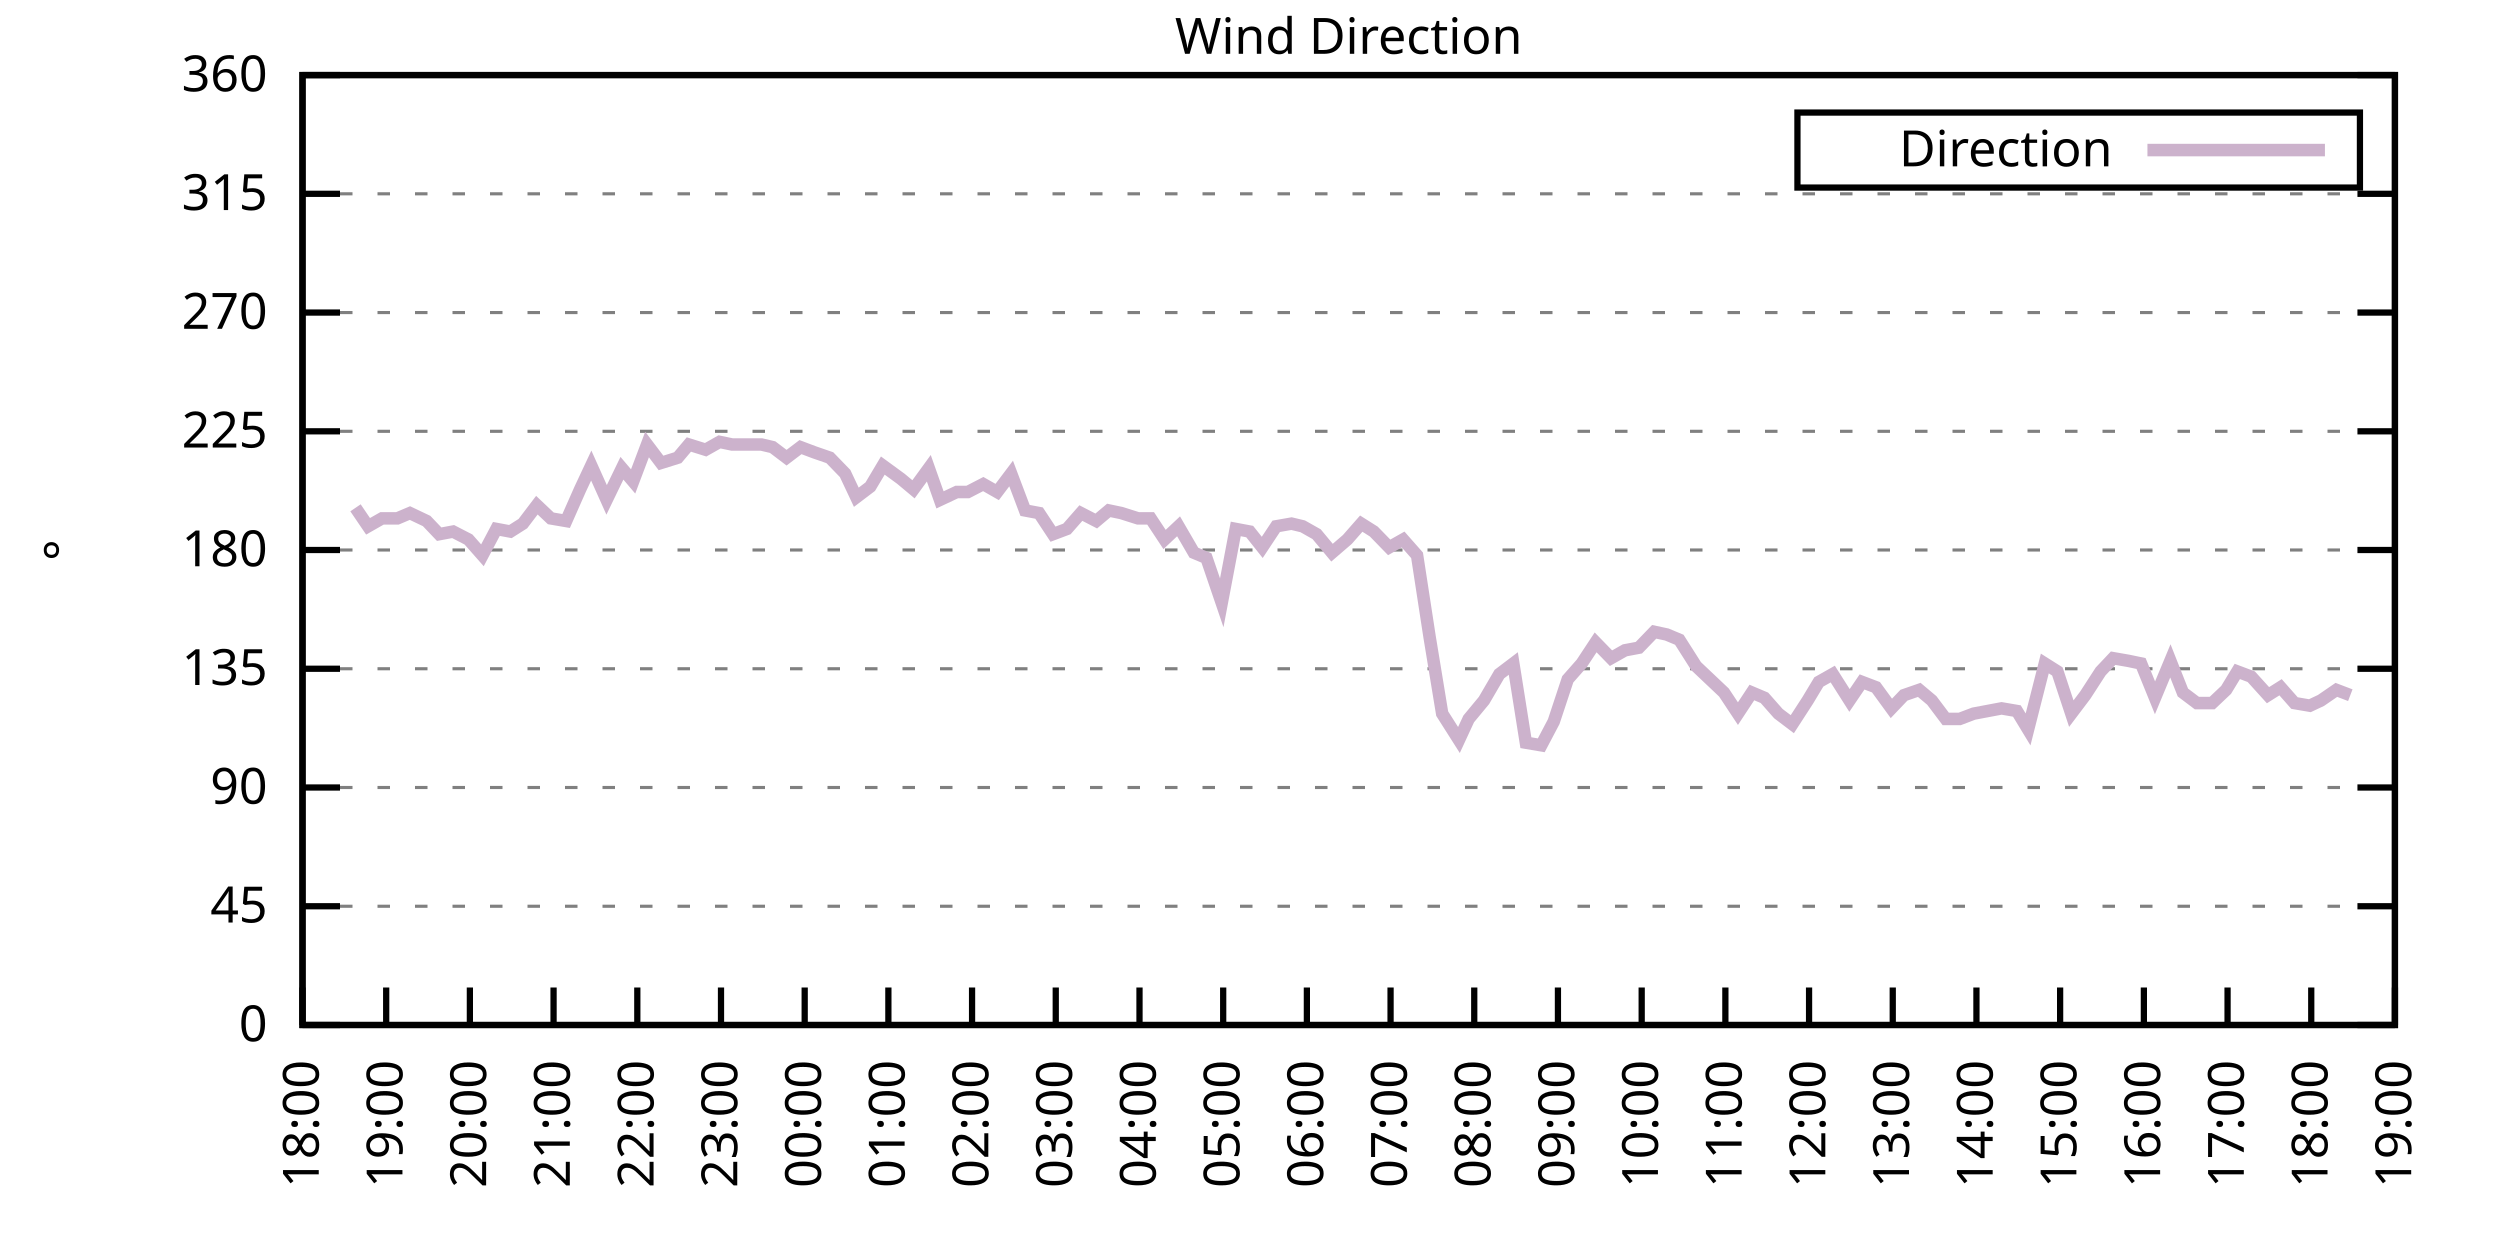
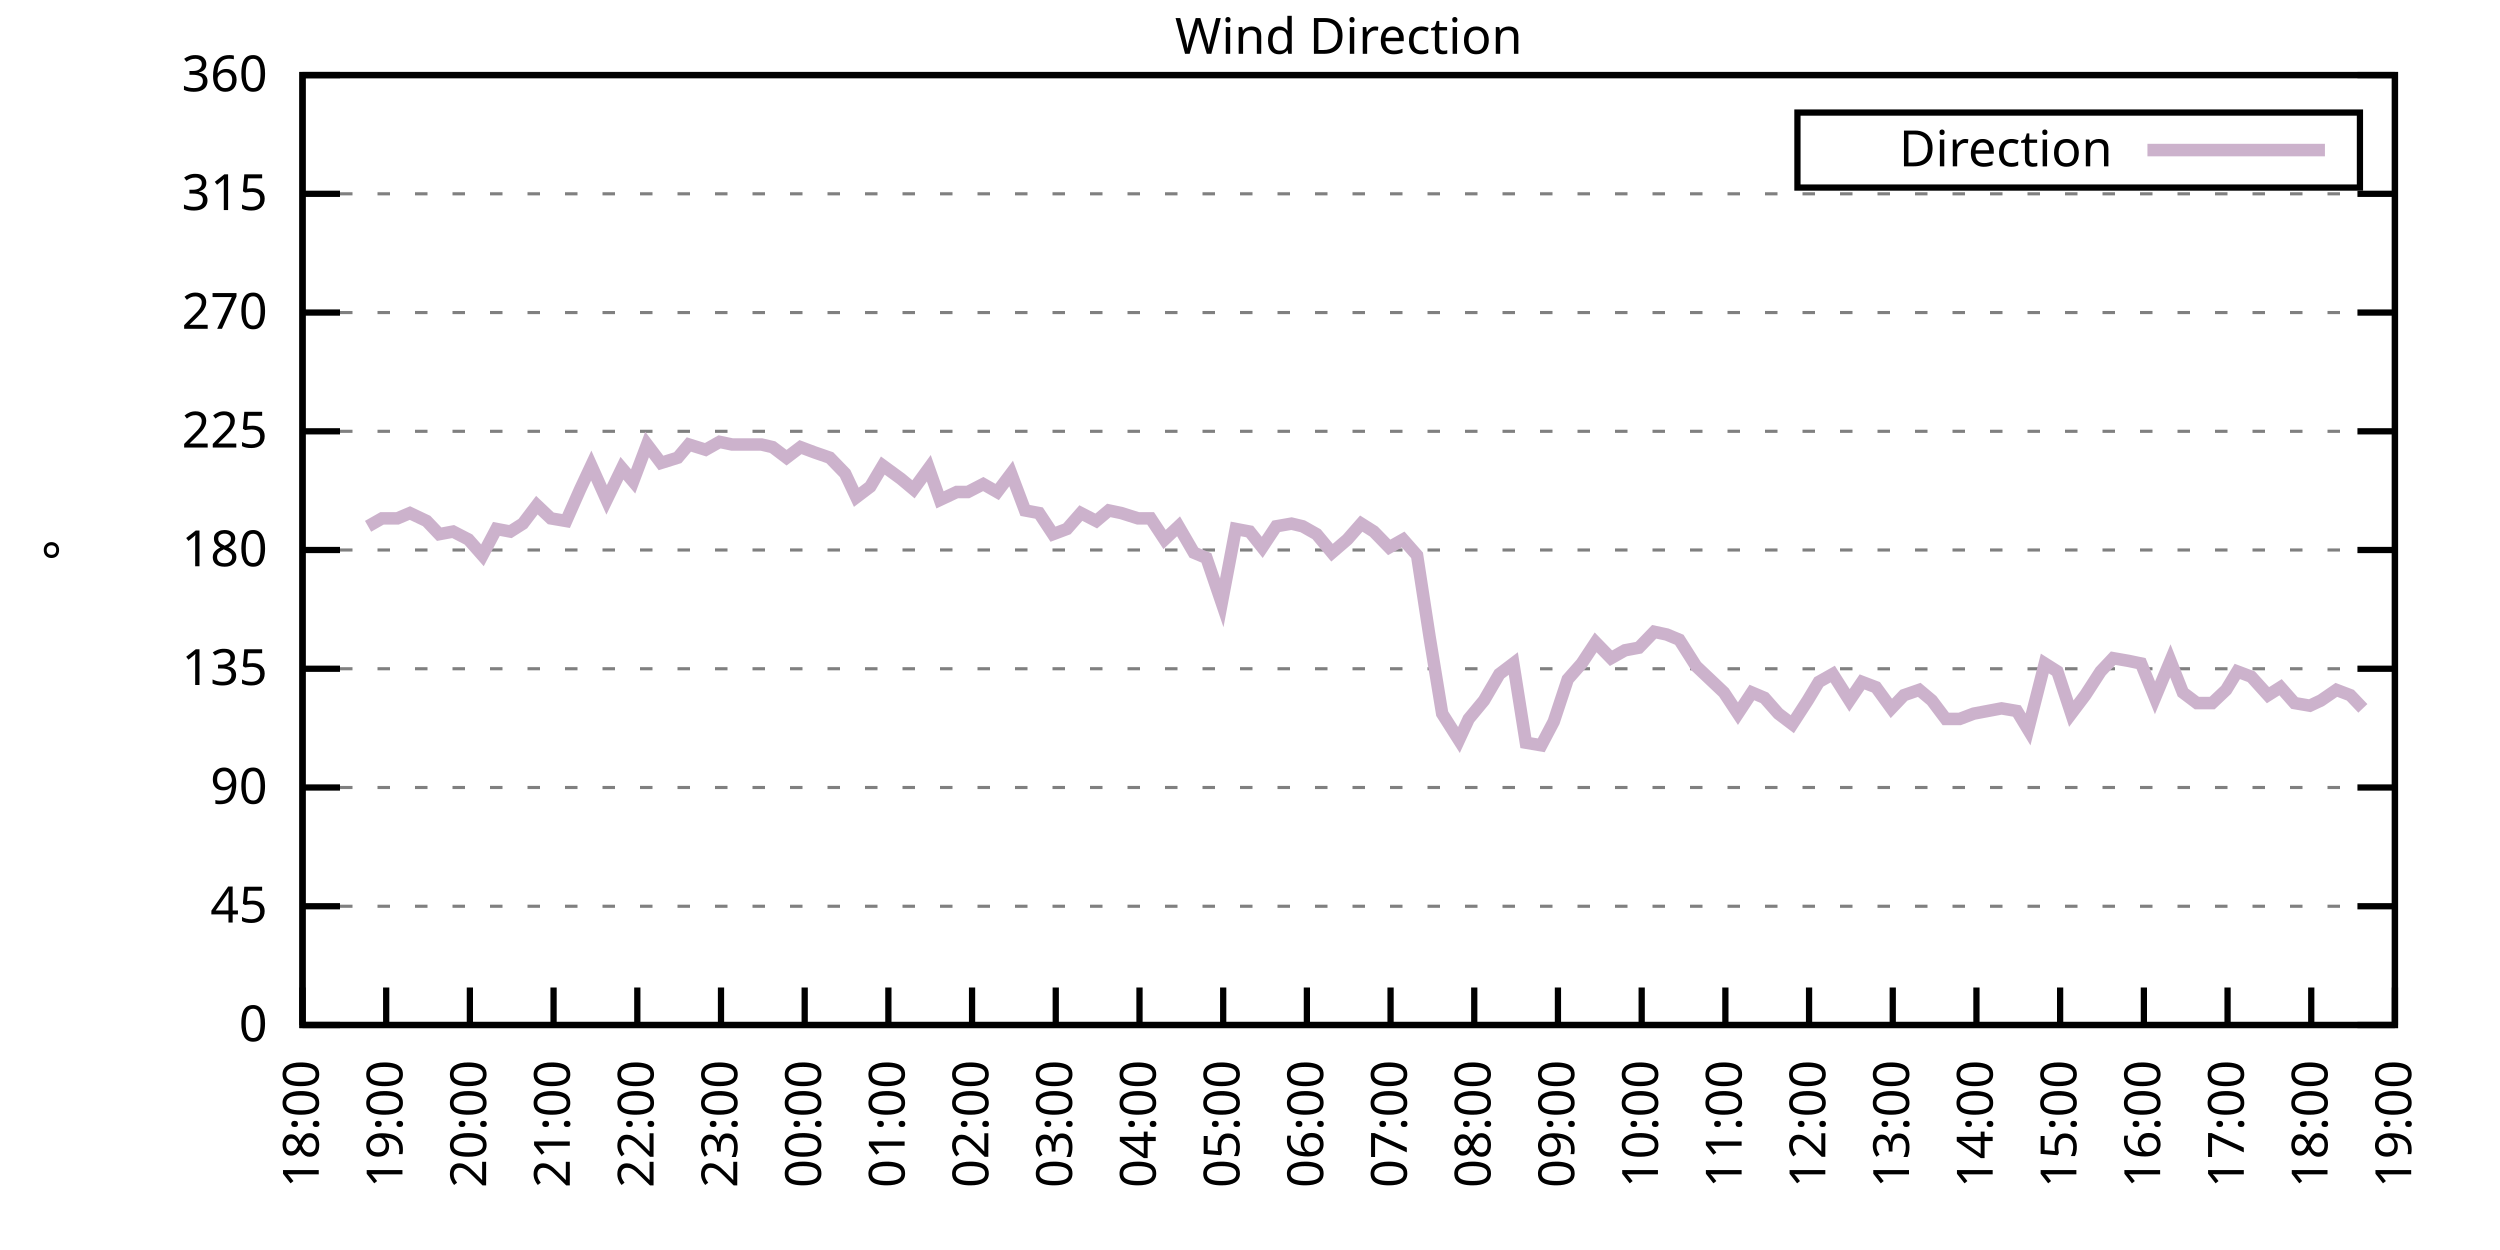
<svg xmlns="http://www.w3.org/2000/svg" xmlns:xlink="http://www.w3.org/1999/xlink" width="400" height="200" viewBox="0 0 400 200">
  <g id="gnuplot_canvas">
    <rect x="0" y="0" width="400" height="200" fill="none" />
    <defs>
      <circle id="gpDot" r="0.5" stroke-width="0.5" stroke="currentColor" />
      <path id="gpPt0" stroke-width="0.333" stroke="currentColor" d="M-1,0 h2 M0,-1 v2" />
      <path id="gpPt1" stroke-width="0.333" stroke="currentColor" d="M-1,-1 L1,1 M1,-1 L-1,1" />
      <path id="gpPt2" stroke-width="0.333" stroke="currentColor" d="M-1,0 L1,0 M0,-1 L0,1 M-1,-1 L1,1 M-1,1 L1,-1" />
      <rect id="gpPt3" stroke-width="0.333" stroke="currentColor" x="-1" y="-1" width="2" height="2" />
      <rect id="gpPt4" stroke-width="0.333" stroke="currentColor" fill="currentColor" x="-1" y="-1" width="2" height="2" />
      <circle id="gpPt5" stroke-width="0.333" stroke="currentColor" cx="0" cy="0" r="1" />
      <use xlink:href="#gpPt5" id="gpPt6" fill="currentColor" stroke="none" />
      <path id="gpPt7" stroke-width="0.333" stroke="currentColor" d="M0,-1.33 L-1.33,0.67 L1.33,0.67 z" />
      <use xlink:href="#gpPt7" id="gpPt8" fill="currentColor" stroke="none" />
      <use xlink:href="#gpPt7" id="gpPt9" stroke="currentColor" transform="rotate(180)" />
      <use xlink:href="#gpPt9" id="gpPt10" fill="currentColor" stroke="none" />
      <use xlink:href="#gpPt3" id="gpPt11" stroke="currentColor" transform="rotate(45)" />
      <use xlink:href="#gpPt11" id="gpPt12" fill="currentColor" stroke="none" />
      <path id="gpPt13" stroke-width="0.333" stroke="currentColor" d="M0,1.330 L1.265,0.411 L0.782,-1.067 L-0.782,-1.076 L-1.265,0.411 z" />
      <use xlink:href="#gpPt13" id="gpPt14" fill="currentColor" stroke="none" />
      <filter id="textbox" filterUnits="objectBoundingBox" x="0" y="0" height="1" width="1">
        <feFlood flood-color="white" flood-opacity="1" result="bgnd" />
        <feComposite in="SourceGraphic" in2="bgnd" operator="atop" />
      </filter>
      <filter id="greybox" filterUnits="objectBoundingBox" x="0" y="0" height="1" width="1">
        <feFlood flood-color="lightgrey" flood-opacity="1" result="grey" />
        <feComposite in="SourceGraphic" in2="grey" operator="atop" />
      </filter>
    </defs>
    <g fill="none" color="white" stroke="currentColor" stroke-width="1.00" stroke-linecap="butt" stroke-linejoin="miter">
</g>
    <g fill="none" color="black" stroke="currentColor" stroke-width="1.00" stroke-linecap="butt" stroke-linejoin="miter">
      <g stroke="none" shape-rendering="crispEdges">
        <polygon fill="rgb(255, 255, 255)" points="48.40,164.00 383.18,164.00 383.18,12.02 48.40,12.02 " />
      </g>
    </g>
    <g fill="none" color="black" stroke="currentColor" stroke-width="1.00" stroke-linecap="butt" stroke-linejoin="miter">
</g>
    <g fill="none" color="black" stroke="black" stroke-width="0.50" stroke-linecap="butt" stroke-linejoin="miter">
</g>
    <g fill="none" color="gray" stroke="currentColor" stroke-width="0.50" stroke-linecap="butt" stroke-linejoin="miter">
      <path stroke="gray" stroke-dasharray="2,4" class="gridline" d="M48.40,164.00 L383.19,164.00  " />
    </g>
    <g fill="none" color="gray" stroke="gray" stroke-width="1.00" stroke-linecap="butt" stroke-linejoin="miter">
</g>
    <g fill="none" color="black" stroke="currentColor" stroke-width="1.00" stroke-linecap="butt" stroke-linejoin="miter">
      <path stroke="black" d="M48.40,164.00 L54.40,164.00 M383.19,164.00 L377.19,164.00  " />
      <g transform="translate(42.80,166.60)" stroke="none" fill="black" font-family="Sans" font-size="8.00" text-anchor="end">
        <text>
          <tspan font-family="Sans"> 0</tspan>
        </text>
      </g>
    </g>
    <g fill="none" color="black" stroke="currentColor" stroke-width="1.00" stroke-linecap="butt" stroke-linejoin="miter">
</g>
    <g fill="none" color="black" stroke="black" stroke-width="0.50" stroke-linecap="butt" stroke-linejoin="miter">
</g>
    <g fill="none" color="gray" stroke="currentColor" stroke-width="0.50" stroke-linecap="butt" stroke-linejoin="miter">
      <path stroke="gray" stroke-dasharray="2,4" class="gridline" d="M48.40,145.00 L383.19,145.00  " />
    </g>
    <g fill="none" color="gray" stroke="gray" stroke-width="1.00" stroke-linecap="butt" stroke-linejoin="miter">
</g>
    <g fill="none" color="black" stroke="currentColor" stroke-width="1.00" stroke-linecap="butt" stroke-linejoin="miter">
      <path stroke="black" d="M48.40,145.00 L54.40,145.00 M383.19,145.00 L377.19,145.00  " />
      <g transform="translate(42.80,147.60)" stroke="none" fill="black" font-family="Sans" font-size="8.00" text-anchor="end">
        <text>
          <tspan font-family="Sans"> 45</tspan>
        </text>
      </g>
    </g>
    <g fill="none" color="black" stroke="currentColor" stroke-width="1.00" stroke-linecap="butt" stroke-linejoin="miter">
</g>
    <g fill="none" color="black" stroke="black" stroke-width="0.50" stroke-linecap="butt" stroke-linejoin="miter">
</g>
    <g fill="none" color="gray" stroke="currentColor" stroke-width="0.50" stroke-linecap="butt" stroke-linejoin="miter">
      <path stroke="gray" stroke-dasharray="2,4" class="gridline" d="M48.40,126.00 L383.19,126.00  " />
    </g>
    <g fill="none" color="gray" stroke="gray" stroke-width="1.00" stroke-linecap="butt" stroke-linejoin="miter">
</g>
    <g fill="none" color="black" stroke="currentColor" stroke-width="1.00" stroke-linecap="butt" stroke-linejoin="miter">
      <path stroke="black" d="M48.40,126.00 L54.40,126.00 M383.19,126.00 L377.19,126.00  " />
      <g transform="translate(42.80,128.60)" stroke="none" fill="black" font-family="Sans" font-size="8.00" text-anchor="end">
        <text>
          <tspan font-family="Sans"> 90</tspan>
        </text>
      </g>
    </g>
    <g fill="none" color="black" stroke="currentColor" stroke-width="1.00" stroke-linecap="butt" stroke-linejoin="miter">
</g>
    <g fill="none" color="black" stroke="black" stroke-width="0.50" stroke-linecap="butt" stroke-linejoin="miter">
</g>
    <g fill="none" color="gray" stroke="currentColor" stroke-width="0.50" stroke-linecap="butt" stroke-linejoin="miter">
      <path stroke="gray" stroke-dasharray="2,4" class="gridline" d="M48.40,107.00 L383.19,107.00  " />
    </g>
    <g fill="none" color="gray" stroke="gray" stroke-width="1.00" stroke-linecap="butt" stroke-linejoin="miter">
</g>
    <g fill="none" color="black" stroke="currentColor" stroke-width="1.00" stroke-linecap="butt" stroke-linejoin="miter">
      <path stroke="black" d="M48.40,107.00 L54.40,107.00 M383.19,107.00 L377.19,107.00  " />
      <g transform="translate(42.80,109.60)" stroke="none" fill="black" font-family="Sans" font-size="8.00" text-anchor="end">
        <text>
          <tspan font-family="Sans"> 135</tspan>
        </text>
      </g>
    </g>
    <g fill="none" color="black" stroke="currentColor" stroke-width="1.00" stroke-linecap="butt" stroke-linejoin="miter">
</g>
    <g fill="none" color="black" stroke="black" stroke-width="0.50" stroke-linecap="butt" stroke-linejoin="miter">
</g>
    <g fill="none" color="gray" stroke="currentColor" stroke-width="0.50" stroke-linecap="butt" stroke-linejoin="miter">
      <path stroke="gray" stroke-dasharray="2,4" class="gridline" d="M48.40,88.00 L383.19,88.00  " />
    </g>
    <g fill="none" color="gray" stroke="gray" stroke-width="1.00" stroke-linecap="butt" stroke-linejoin="miter">
</g>
    <g fill="none" color="black" stroke="currentColor" stroke-width="1.00" stroke-linecap="butt" stroke-linejoin="miter">
      <path stroke="black" d="M48.40,88.00 L54.40,88.00 M383.19,88.00 L377.19,88.00  " />
      <g transform="translate(42.80,90.60)" stroke="none" fill="black" font-family="Sans" font-size="8.00" text-anchor="end">
        <text>
          <tspan font-family="Sans"> 180</tspan>
        </text>
      </g>
    </g>
    <g fill="none" color="black" stroke="currentColor" stroke-width="1.00" stroke-linecap="butt" stroke-linejoin="miter">
</g>
    <g fill="none" color="black" stroke="black" stroke-width="0.50" stroke-linecap="butt" stroke-linejoin="miter">
</g>
    <g fill="none" color="gray" stroke="currentColor" stroke-width="0.50" stroke-linecap="butt" stroke-linejoin="miter">
      <path stroke="gray" stroke-dasharray="2,4" class="gridline" d="M48.40,69.01 L383.19,69.01  " />
    </g>
    <g fill="none" color="gray" stroke="gray" stroke-width="1.00" stroke-linecap="butt" stroke-linejoin="miter">
</g>
    <g fill="none" color="black" stroke="currentColor" stroke-width="1.00" stroke-linecap="butt" stroke-linejoin="miter">
      <path stroke="black" d="M48.40,69.01 L54.40,69.01 M383.19,69.01 L377.19,69.01  " />
      <g transform="translate(42.80,71.61)" stroke="none" fill="black" font-family="Sans" font-size="8.00" text-anchor="end">
        <text>
          <tspan font-family="Sans"> 225</tspan>
        </text>
      </g>
    </g>
    <g fill="none" color="black" stroke="currentColor" stroke-width="1.00" stroke-linecap="butt" stroke-linejoin="miter">
</g>
    <g fill="none" color="black" stroke="black" stroke-width="0.50" stroke-linecap="butt" stroke-linejoin="miter">
</g>
    <g fill="none" color="gray" stroke="currentColor" stroke-width="0.50" stroke-linecap="butt" stroke-linejoin="miter">
      <path stroke="gray" stroke-dasharray="2,4" class="gridline" d="M48.40,50.01 L383.19,50.01  " />
    </g>
    <g fill="none" color="gray" stroke="gray" stroke-width="1.00" stroke-linecap="butt" stroke-linejoin="miter">
</g>
    <g fill="none" color="black" stroke="currentColor" stroke-width="1.00" stroke-linecap="butt" stroke-linejoin="miter">
      <path stroke="black" d="M48.40,50.01 L54.40,50.01 M383.19,50.01 L377.19,50.01  " />
      <g transform="translate(42.80,52.61)" stroke="none" fill="black" font-family="Sans" font-size="8.00" text-anchor="end">
        <text>
          <tspan font-family="Sans"> 270</tspan>
        </text>
      </g>
    </g>
    <g fill="none" color="black" stroke="currentColor" stroke-width="1.00" stroke-linecap="butt" stroke-linejoin="miter">
</g>
    <g fill="none" color="black" stroke="black" stroke-width="0.50" stroke-linecap="butt" stroke-linejoin="miter">
</g>
    <g fill="none" color="gray" stroke="currentColor" stroke-width="0.50" stroke-linecap="butt" stroke-linejoin="miter">
      <path stroke="gray" stroke-dasharray="2,4" class="gridline" d="M48.40,31.01 L383.19,31.01  " />
    </g>
    <g fill="none" color="gray" stroke="gray" stroke-width="1.00" stroke-linecap="butt" stroke-linejoin="miter">
</g>
    <g fill="none" color="black" stroke="currentColor" stroke-width="1.00" stroke-linecap="butt" stroke-linejoin="miter">
      <path stroke="black" d="M48.40,31.01 L54.40,31.01 M383.19,31.01 L377.19,31.01  " />
      <g transform="translate(42.80,33.61)" stroke="none" fill="black" font-family="Sans" font-size="8.00" text-anchor="end">
        <text>
          <tspan font-family="Sans"> 315</tspan>
        </text>
      </g>
    </g>
    <g fill="none" color="black" stroke="currentColor" stroke-width="1.00" stroke-linecap="butt" stroke-linejoin="miter">
</g>
    <g fill="none" color="black" stroke="black" stroke-width="0.50" stroke-linecap="butt" stroke-linejoin="miter">
</g>
    <g fill="none" color="gray" stroke="currentColor" stroke-width="0.50" stroke-linecap="butt" stroke-linejoin="miter">
      <path stroke="gray" stroke-dasharray="2,4" class="gridline" d="M48.40,12.01 L383.19,12.01  " />
    </g>
    <g fill="none" color="gray" stroke="gray" stroke-width="1.00" stroke-linecap="butt" stroke-linejoin="miter">
</g>
    <g fill="none" color="black" stroke="currentColor" stroke-width="1.00" stroke-linecap="butt" stroke-linejoin="miter">
      <path stroke="black" d="M48.40,12.01 L54.40,12.01 M383.19,12.01 L377.19,12.01  " />
      <g transform="translate(42.80,14.61)" stroke="none" fill="black" font-family="Sans" font-size="8.00" text-anchor="end">
        <text>
          <tspan font-family="Sans"> 360</tspan>
        </text>
      </g>
    </g>
    <g fill="none" color="black" stroke="currentColor" stroke-width="1.00" stroke-linecap="butt" stroke-linejoin="miter">
      <path stroke="black" d="M48.40,164.00 L48.40,158.00  " />
      <g transform="translate(51.00,169.60) rotate(270.00)" stroke="none" fill="black" font-family="Sans" font-size="8.00" text-anchor="end">
        <text>
          <tspan font-family="Sans">18:00</tspan>
        </text>
      </g>
    </g>
    <g fill="none" color="black" stroke="currentColor" stroke-width="1.00" stroke-linecap="butt" stroke-linejoin="miter">
      <path stroke="black" d="M61.79,164.00 L61.79,158.00  " />
      <g transform="translate(64.39,169.60) rotate(270.00)" stroke="none" fill="black" font-family="Sans" font-size="8.00" text-anchor="end">
        <text>
          <tspan font-family="Sans">19:00</tspan>
        </text>
      </g>
    </g>
    <g fill="none" color="black" stroke="currentColor" stroke-width="1.00" stroke-linecap="butt" stroke-linejoin="miter">
      <path stroke="black" d="M75.18,164.00 L75.18,158.00  " />
      <g transform="translate(77.78,169.60) rotate(270.00)" stroke="none" fill="black" font-family="Sans" font-size="8.00" text-anchor="end">
        <text>
          <tspan font-family="Sans">20:00</tspan>
        </text>
      </g>
    </g>
    <g fill="none" color="black" stroke="currentColor" stroke-width="1.00" stroke-linecap="butt" stroke-linejoin="miter">
      <path stroke="black" d="M88.57,164.00 L88.57,158.00  " />
      <g transform="translate(91.17,169.60) rotate(270.00)" stroke="none" fill="black" font-family="Sans" font-size="8.00" text-anchor="end">
        <text>
          <tspan font-family="Sans">21:00</tspan>
        </text>
      </g>
    </g>
    <g fill="none" color="black" stroke="currentColor" stroke-width="1.00" stroke-linecap="butt" stroke-linejoin="miter">
      <path stroke="black" d="M101.97,164.00 L101.97,158.00  " />
      <g transform="translate(104.57,169.60) rotate(270.00)" stroke="none" fill="black" font-family="Sans" font-size="8.00" text-anchor="end">
        <text>
          <tspan font-family="Sans">22:00</tspan>
        </text>
      </g>
    </g>
    <g fill="none" color="black" stroke="currentColor" stroke-width="1.00" stroke-linecap="butt" stroke-linejoin="miter">
      <path stroke="black" d="M115.36,164.00 L115.36,158.00  " />
      <g transform="translate(117.96,169.60) rotate(270.00)" stroke="none" fill="black" font-family="Sans" font-size="8.00" text-anchor="end">
        <text>
          <tspan font-family="Sans">23:00</tspan>
        </text>
      </g>
    </g>
    <g fill="none" color="black" stroke="currentColor" stroke-width="1.00" stroke-linecap="butt" stroke-linejoin="miter">
      <path stroke="black" d="M128.75,164.00 L128.75,158.00  " />
      <g transform="translate(131.35,169.60) rotate(270.00)" stroke="none" fill="black" font-family="Sans" font-size="8.00" text-anchor="end">
        <text>
          <tspan font-family="Sans">00:00</tspan>
        </text>
      </g>
    </g>
    <g fill="none" color="black" stroke="currentColor" stroke-width="1.00" stroke-linecap="butt" stroke-linejoin="miter">
      <path stroke="black" d="M142.14,164.00 L142.14,158.00  " />
      <g transform="translate(144.74,169.60) rotate(270.00)" stroke="none" fill="black" font-family="Sans" font-size="8.00" text-anchor="end">
        <text>
          <tspan font-family="Sans">01:00</tspan>
        </text>
      </g>
    </g>
    <g fill="none" color="black" stroke="currentColor" stroke-width="1.00" stroke-linecap="butt" stroke-linejoin="miter">
      <path stroke="black" d="M155.53,164.00 L155.53,158.00  " />
      <g transform="translate(158.13,169.60) rotate(270.00)" stroke="none" fill="black" font-family="Sans" font-size="8.00" text-anchor="end">
        <text>
          <tspan font-family="Sans">02:00</tspan>
        </text>
      </g>
    </g>
    <g fill="none" color="black" stroke="currentColor" stroke-width="1.00" stroke-linecap="butt" stroke-linejoin="miter">
      <path stroke="black" d="M168.92,164.00 L168.92,158.00  " />
      <g transform="translate(171.52,169.60) rotate(270.00)" stroke="none" fill="black" font-family="Sans" font-size="8.00" text-anchor="end">
        <text>
          <tspan font-family="Sans">03:00</tspan>
        </text>
      </g>
    </g>
    <g fill="none" color="black" stroke="currentColor" stroke-width="1.00" stroke-linecap="butt" stroke-linejoin="miter">
      <path stroke="black" d="M182.32,164.00 L182.32,158.00  " />
      <g transform="translate(184.92,169.60) rotate(270.00)" stroke="none" fill="black" font-family="Sans" font-size="8.00" text-anchor="end">
        <text>
          <tspan font-family="Sans">04:00</tspan>
        </text>
      </g>
    </g>
    <g fill="none" color="black" stroke="currentColor" stroke-width="1.00" stroke-linecap="butt" stroke-linejoin="miter">
      <path stroke="black" d="M195.71,164.00 L195.71,158.00  " />
      <g transform="translate(198.31,169.60) rotate(270.00)" stroke="none" fill="black" font-family="Sans" font-size="8.00" text-anchor="end">
        <text>
          <tspan font-family="Sans">05:00</tspan>
        </text>
      </g>
    </g>
    <g fill="none" color="black" stroke="currentColor" stroke-width="1.00" stroke-linecap="butt" stroke-linejoin="miter">
      <path stroke="black" d="M209.10,164.00 L209.10,158.00  " />
      <g transform="translate(211.70,169.60) rotate(270.00)" stroke="none" fill="black" font-family="Sans" font-size="8.00" text-anchor="end">
        <text>
          <tspan font-family="Sans">06:00</tspan>
        </text>
      </g>
    </g>
    <g fill="none" color="black" stroke="currentColor" stroke-width="1.00" stroke-linecap="butt" stroke-linejoin="miter">
      <path stroke="black" d="M222.49,164.00 L222.49,158.00  " />
      <g transform="translate(225.09,169.60) rotate(270.00)" stroke="none" fill="black" font-family="Sans" font-size="8.00" text-anchor="end">
        <text>
          <tspan font-family="Sans">07:00</tspan>
        </text>
      </g>
    </g>
    <g fill="none" color="black" stroke="currentColor" stroke-width="1.00" stroke-linecap="butt" stroke-linejoin="miter">
      <path stroke="black" d="M235.88,164.00 L235.88,158.00  " />
      <g transform="translate(238.48,169.60) rotate(270.00)" stroke="none" fill="black" font-family="Sans" font-size="8.00" text-anchor="end">
        <text>
          <tspan font-family="Sans">08:00</tspan>
        </text>
      </g>
    </g>
    <g fill="none" color="black" stroke="currentColor" stroke-width="1.00" stroke-linecap="butt" stroke-linejoin="miter">
      <path stroke="black" d="M249.27,164.00 L249.27,158.00  " />
      <g transform="translate(251.87,169.60) rotate(270.00)" stroke="none" fill="black" font-family="Sans" font-size="8.00" text-anchor="end">
        <text>
          <tspan font-family="Sans">09:00</tspan>
        </text>
      </g>
    </g>
    <g fill="none" color="black" stroke="currentColor" stroke-width="1.00" stroke-linecap="butt" stroke-linejoin="miter">
      <path stroke="black" d="M262.67,164.00 L262.67,158.00  " />
      <g transform="translate(265.27,169.60) rotate(270.00)" stroke="none" fill="black" font-family="Sans" font-size="8.00" text-anchor="end">
        <text>
          <tspan font-family="Sans">10:00</tspan>
        </text>
      </g>
    </g>
    <g fill="none" color="black" stroke="currentColor" stroke-width="1.00" stroke-linecap="butt" stroke-linejoin="miter">
      <path stroke="black" d="M276.06,164.00 L276.06,158.00  " />
      <g transform="translate(278.66,169.60) rotate(270.00)" stroke="none" fill="black" font-family="Sans" font-size="8.00" text-anchor="end">
        <text>
          <tspan font-family="Sans">11:00</tspan>
        </text>
      </g>
    </g>
    <g fill="none" color="black" stroke="currentColor" stroke-width="1.00" stroke-linecap="butt" stroke-linejoin="miter">
      <path stroke="black" d="M289.45,164.00 L289.45,158.00  " />
      <g transform="translate(292.05,169.60) rotate(270.00)" stroke="none" fill="black" font-family="Sans" font-size="8.00" text-anchor="end">
        <text>
          <tspan font-family="Sans">12:00</tspan>
        </text>
      </g>
    </g>
    <g fill="none" color="black" stroke="currentColor" stroke-width="1.00" stroke-linecap="butt" stroke-linejoin="miter">
      <path stroke="black" d="M302.84,164.00 L302.84,158.00  " />
      <g transform="translate(305.44,169.60) rotate(270.00)" stroke="none" fill="black" font-family="Sans" font-size="8.00" text-anchor="end">
        <text>
          <tspan font-family="Sans">13:00</tspan>
        </text>
      </g>
    </g>
    <g fill="none" color="black" stroke="currentColor" stroke-width="1.00" stroke-linecap="butt" stroke-linejoin="miter">
      <path stroke="black" d="M316.23,164.00 L316.23,158.00  " />
      <g transform="translate(318.83,169.60) rotate(270.00)" stroke="none" fill="black" font-family="Sans" font-size="8.00" text-anchor="end">
        <text>
          <tspan font-family="Sans">14:00</tspan>
        </text>
      </g>
    </g>
    <g fill="none" color="black" stroke="currentColor" stroke-width="1.00" stroke-linecap="butt" stroke-linejoin="miter">
      <path stroke="black" d="M329.62,164.00 L329.62,158.00  " />
      <g transform="translate(332.22,169.60) rotate(270.00)" stroke="none" fill="black" font-family="Sans" font-size="8.00" text-anchor="end">
        <text>
          <tspan font-family="Sans">15:00</tspan>
        </text>
      </g>
    </g>
    <g fill="none" color="black" stroke="currentColor" stroke-width="1.00" stroke-linecap="butt" stroke-linejoin="miter">
      <path stroke="black" d="M343.02,164.00 L343.02,158.00  " />
      <g transform="translate(345.62,169.60) rotate(270.00)" stroke="none" fill="black" font-family="Sans" font-size="8.00" text-anchor="end">
        <text>
          <tspan font-family="Sans">16:00</tspan>
        </text>
      </g>
    </g>
    <g fill="none" color="black" stroke="currentColor" stroke-width="1.00" stroke-linecap="butt" stroke-linejoin="miter">
      <path stroke="black" d="M356.41,164.00 L356.41,158.00  " />
      <g transform="translate(359.01,169.60) rotate(270.00)" stroke="none" fill="black" font-family="Sans" font-size="8.00" text-anchor="end">
        <text>
          <tspan font-family="Sans">17:00</tspan>
        </text>
      </g>
    </g>
    <g fill="none" color="black" stroke="currentColor" stroke-width="1.00" stroke-linecap="butt" stroke-linejoin="miter">
      <path stroke="black" d="M369.80,164.00 L369.80,158.00  " />
      <g transform="translate(372.40,169.60) rotate(270.00)" stroke="none" fill="black" font-family="Sans" font-size="8.00" text-anchor="end">
        <text>
          <tspan font-family="Sans">18:00</tspan>
        </text>
      </g>
    </g>
    <g fill="none" color="black" stroke="currentColor" stroke-width="1.00" stroke-linecap="butt" stroke-linejoin="miter">
      <path stroke="black" d="M383.19,164.00 L383.19,158.00  " />
      <g transform="translate(385.79,169.60) rotate(270.00)" stroke="none" fill="black" font-family="Sans" font-size="8.00" text-anchor="end">
        <text>
          <tspan font-family="Sans">19:00</tspan>
        </text>
      </g>
    </g>
    <g fill="none" color="black" stroke="currentColor" stroke-width="1.00" stroke-linecap="butt" stroke-linejoin="miter">
</g>
    <g fill="none" color="black" stroke="currentColor" stroke-width="1.00" stroke-linecap="butt" stroke-linejoin="miter">
      <path stroke="black" d="M48.40,12.01 L48.40,164.00 L383.19,164.00 L383.19,12.01 L48.40,12.01 Z  " />
    </g>
    <g fill="none" color="black" stroke="currentColor" stroke-width="1.00" stroke-linecap="butt" stroke-linejoin="miter">
</g>
    <g fill="none" color="black" stroke="currentColor" stroke-width="1.00" stroke-linecap="butt" stroke-linejoin="miter">
      <path stroke="black" d="M287.59,30.01 L287.59,18.01 L377.59,18.01 L377.59,30.01 L287.59,30.01 Z  " />
    </g>
    <g id="Wind_direction_plot_1">
      <g fill="none" color="white" stroke="black" stroke-width="2.00" stroke-linecap="butt" stroke-linejoin="miter">
</g>
      <g fill="none" color="black" stroke="currentColor" stroke-width="2.00" stroke-linecap="butt" stroke-linejoin="miter">
        <g transform="translate(337.99,26.61)" stroke="none" fill="black" font-family="Sans" font-size="8.00" text-anchor="end">
          <text>
            <tspan font-family="Sans">Direction</tspan>
          </text>
        </g>
      </g>
      <g fill="none" color="black" stroke="currentColor" stroke-width="2.00" stroke-linecap="butt" stroke-linejoin="miter">
-         <path stroke="rgb(204, 178, 204)" d="M343.59,24.01 L371.99,24.01 M56.88,81.25 L58.89,84.21 L61.12,82.94 L63.58,82.94 L65.59,82.09 L68.26,83.36   L70.27,85.47 L72.50,85.05 L74.96,86.32 L77.19,88.85 L79.42,84.63 L81.66,85.05 L83.66,83.78 L85.90,80.83   L88.13,82.94 L90.58,83.36 L92.82,78.29 L94.60,74.49 L97.06,79.98 L99.51,74.92 L101.30,77.03 L103.53,71.12   L105.76,74.07 L108.44,73.23 L110.22,71.12 L112.90,71.96 L115.13,70.70 L117.14,71.12 L119.60,71.12 L121.83,71.12   L123.62,71.54 L125.85,73.23 L128.08,71.54 L130.31,72.38 L132.77,73.23 L135.22,75.76 L137.01,79.56 L139.24,77.87   L141.25,74.49 L144.15,76.61 L146.16,78.29 L148.61,74.92 L150.40,79.98 L153.08,78.72 L154.86,78.72 L157.32,77.45   L159.55,78.72 L161.78,75.76 L164.01,81.67 L166.25,82.09 L168.48,85.47 L170.71,84.63 L172.94,82.09 L175.40,83.36   L177.41,81.67 L179.41,82.09 L182.09,82.94 L184.10,82.94 L186.33,86.32 L188.57,84.21 L191.02,88.43 L193.03,89.27   L195.48,96.45 L197.72,84.63 L199.95,85.05 L201.96,87.58 L204.19,84.21 L206.64,83.78 L208.43,84.21 L210.66,85.47   L213.12,88.43 L215.57,86.32 L217.80,83.78 L219.81,85.05 L222.27,87.58 L224.50,86.32 L226.73,88.85 L228.74,101.94   L230.75,114.18 L233.43,118.40 L234.99,115.03 L237.44,112.07 L239.90,107.85 L242.13,106.16 L244.14,118.83 L246.60,119.25   L248.60,115.45 L250.84,108.69 L253.07,106.16 L255.30,102.78 L257.76,105.31 L259.99,104.05 L262.22,103.63 L264.67,101.09   L266.68,101.52 L268.69,102.36 L271.37,106.58 L275.83,110.80 L278.07,114.18 L280.30,110.80 L282.31,111.65 L284.54,114.18   L286.77,115.87 L289.23,112.07 L291.01,109.11 L293.24,107.85 L295.92,112.07 L297.93,109.11 L300.16,109.96 L302.62,113.34   L304.63,111.23 L307.08,110.38 L309.09,112.07 L311.32,115.03 L313.55,115.03 L315.79,114.18 L318.02,113.76 L320.25,113.34   L322.70,113.76 L324.49,116.71 L327.17,106.16 L329.18,107.43 L331.41,114.18 L333.64,111.23 L336.10,107.43 L338.10,105.31   L340.56,105.74 L342.57,106.16 L344.80,111.65 L347.26,105.74 L349.26,110.80 L351.50,112.49 L353.95,112.49 L356.18,110.38   L357.97,107.43 L360.20,108.27 L362.88,111.23 L364.89,109.96 L367.12,112.49 L369.58,112.91 L371.36,112.07 L373.82,110.38   L376.05,111.23  " />
+         <path stroke="rgb(204, 178, 204)" d="M343.59,24.01 L371.99,24.01 M58.89,84.21 L61.12,82.94 L63.58,82.94 L65.59,82.09 L68.26,83.36 L70.27,85.47   L72.50,85.05 L74.96,86.32 L77.19,88.85 L79.42,84.63 L81.66,85.05 L83.66,83.78 L85.90,80.83 L88.13,82.94   L90.58,83.36 L92.82,78.29 L94.60,74.49 L97.06,79.98 L99.51,74.92 L101.30,77.03 L103.53,71.12 L105.76,74.07   L108.44,73.23 L110.22,71.12 L112.90,71.96 L115.13,70.70 L117.14,71.12 L119.60,71.12 L121.83,71.12 L123.62,71.54   L125.85,73.23 L128.08,71.54 L130.31,72.38 L132.77,73.23 L135.22,75.76 L137.01,79.56 L139.24,77.87 L141.25,74.49   L144.15,76.61 L146.16,78.29 L148.61,74.92 L150.40,79.98 L153.08,78.72 L154.86,78.72 L157.32,77.45 L159.55,78.72   L161.78,75.76 L164.01,81.67 L166.25,82.09 L168.48,85.47 L170.71,84.63 L172.94,82.09 L175.40,83.36 L177.41,81.67   L179.41,82.09 L182.09,82.94 L184.10,82.94 L186.33,86.32 L188.57,84.21 L191.02,88.43 L193.03,89.27 L195.48,96.45   L197.72,84.63 L199.95,85.05 L201.96,87.58 L204.19,84.21 L206.64,83.78 L208.43,84.21 L210.66,85.47 L213.12,88.43   L215.57,86.32 L217.80,83.78 L219.81,85.05 L222.27,87.58 L224.50,86.32 L226.73,88.85 L228.74,101.94 L230.75,114.18   L233.43,118.40 L234.99,115.03 L237.44,112.07 L239.90,107.85 L242.13,106.16 L244.14,118.83 L246.60,119.25 L248.60,115.45   L250.84,108.69 L253.07,106.16 L255.30,102.78 L257.76,105.31 L259.99,104.05 L262.22,103.63 L264.67,101.09 L266.68,101.52   L268.69,102.36 L271.37,106.58 L275.83,110.80 L278.07,114.18 L280.30,110.80 L282.31,111.65 L284.54,114.18 L286.77,115.87   L289.23,112.07 L291.01,109.11 L293.24,107.85 L295.92,112.07 L297.93,109.11 L300.16,109.96 L302.62,113.34 L304.63,111.23   L307.08,110.38 L309.09,112.07 L311.32,115.03 L313.55,115.03 L315.79,114.18 L318.02,113.76 L320.25,113.34 L322.70,113.76   L324.49,116.71 L327.17,106.16 L329.18,107.43 L331.41,114.18 L333.64,111.23 L336.10,107.43 L338.10,105.31 L340.56,105.74   L342.57,106.16 L344.80,111.65 L347.26,105.74 L349.26,110.80 L351.50,112.49 L353.95,112.49 L356.18,110.38 L357.97,107.43   L360.20,108.27 L362.88,111.23 L364.89,109.96 L367.12,112.49 L369.58,112.91 L371.36,112.07 L373.82,110.38 L376.05,111.23   L378.06,113.34  " />
      </g>
    </g>
    <g fill="none" color="black" stroke="currentColor" stroke-width="2.00" stroke-linecap="butt" stroke-linejoin="miter">
</g>
    <g fill="none" color="black" stroke="black" stroke-width="1.00" stroke-linecap="butt" stroke-linejoin="miter">
</g>
    <g fill="none" color="black" stroke="currentColor" stroke-width="1.00" stroke-linecap="butt" stroke-linejoin="miter">
      <path stroke="black" d="M48.40,12.01 L48.40,164.00 L383.19,164.00 L383.19,12.01 L48.40,12.01 Z  " />
      <g transform="translate(12.80,88.01) rotate(270.00)" stroke="none" fill="black" font-family="Sans" font-size="8.00" text-anchor="middle">
        <text>
          <tspan font-family="Sans">°</tspan>
        </text>
      </g>
    </g>
    <g fill="none" color="black" stroke="currentColor" stroke-width="1.00" stroke-linecap="butt" stroke-linejoin="miter">
</g>
    <g fill="none" color="black" stroke="currentColor" stroke-width="1.00" stroke-linecap="butt" stroke-linejoin="miter">
      <g transform="translate(215.79,8.61)" stroke="none" fill="black" font-family="Sans" font-size="8.00" text-anchor="middle">
        <text>
          <tspan font-family="Sans">Wind Direction</tspan>
        </text>
      </g>
    </g>
    <g fill="none" color="black" stroke="currentColor" stroke-width="1.00" stroke-linecap="butt" stroke-linejoin="miter">
</g>
  </g>
</svg>
